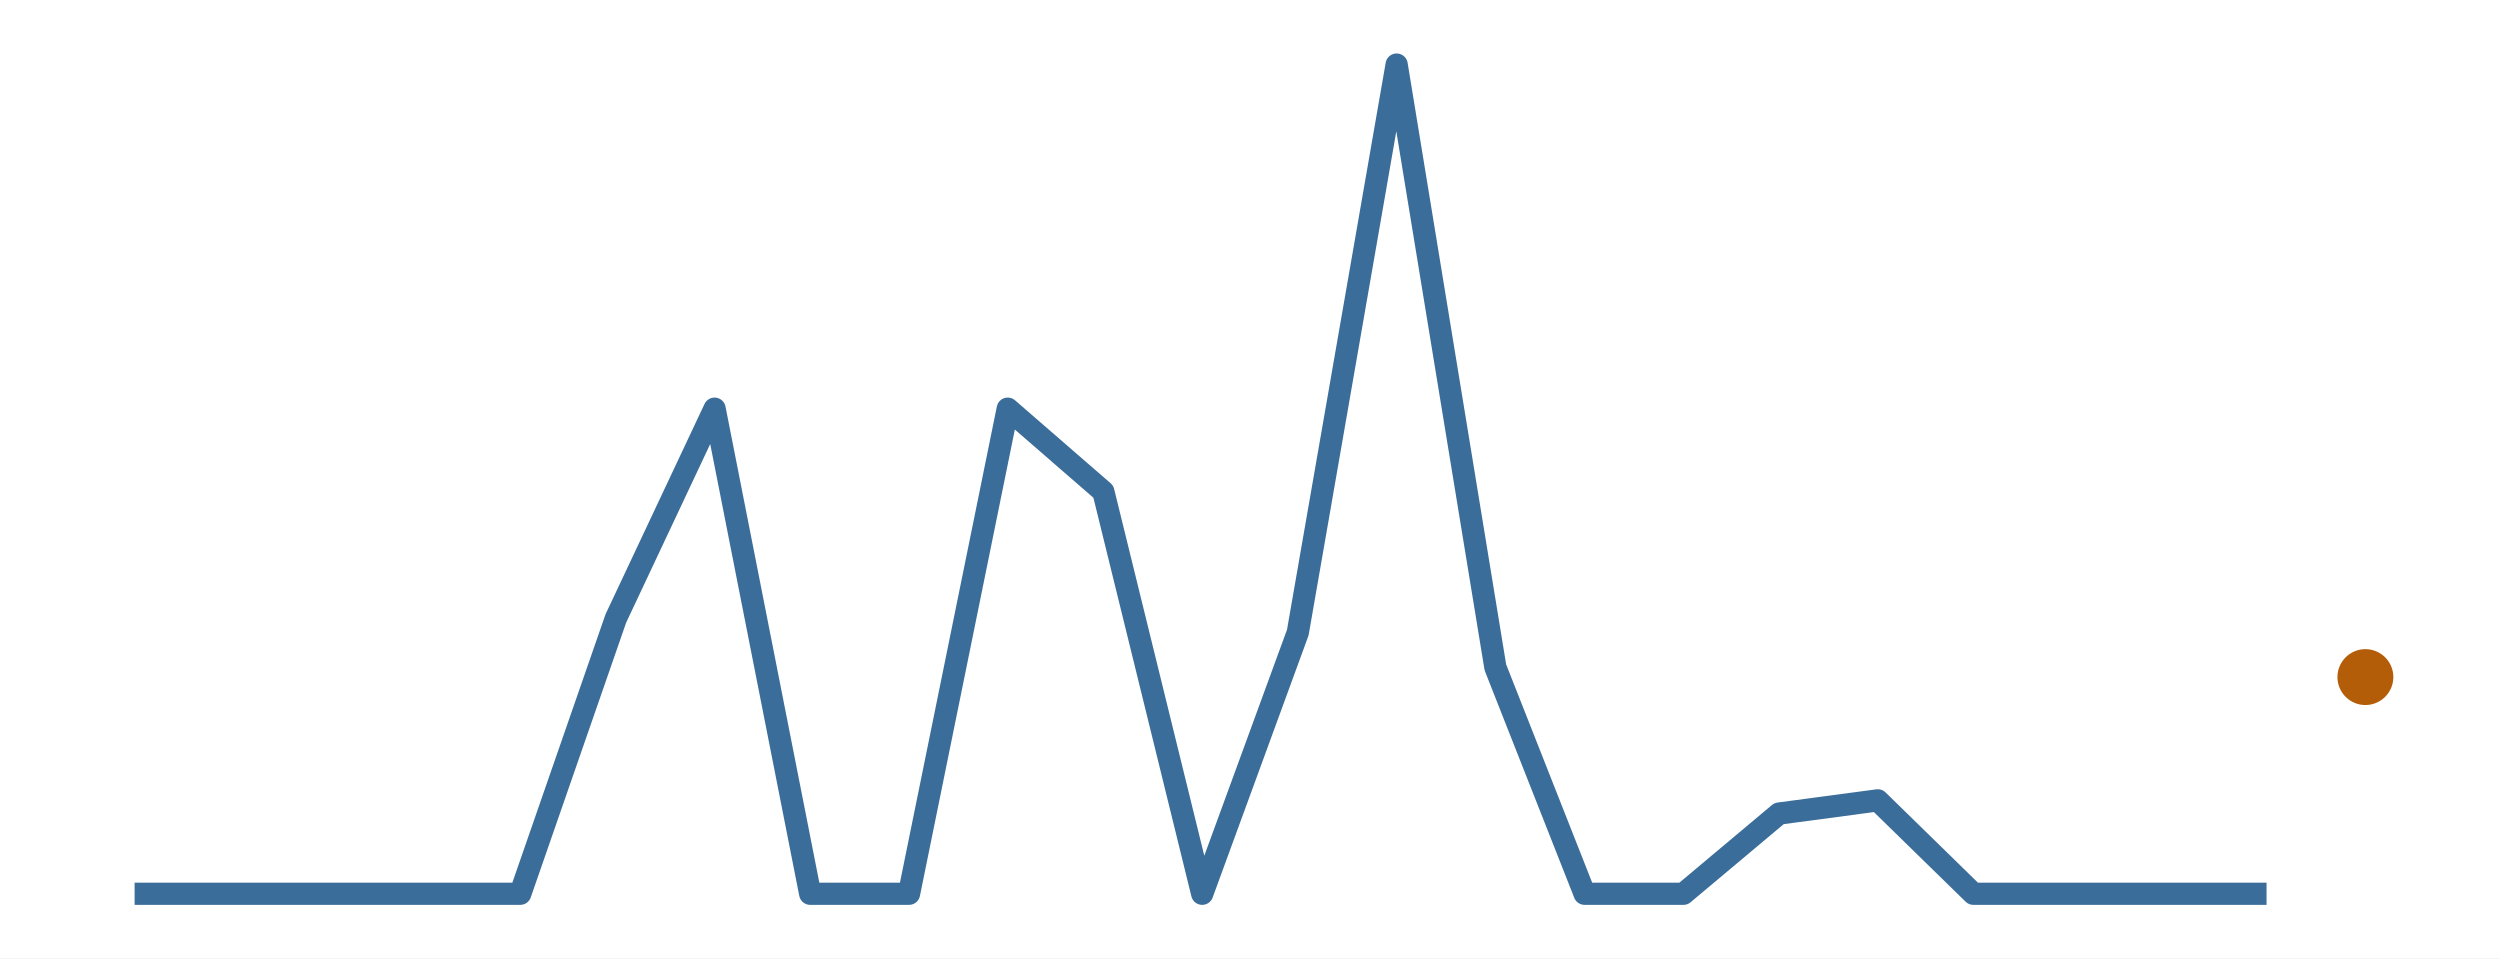
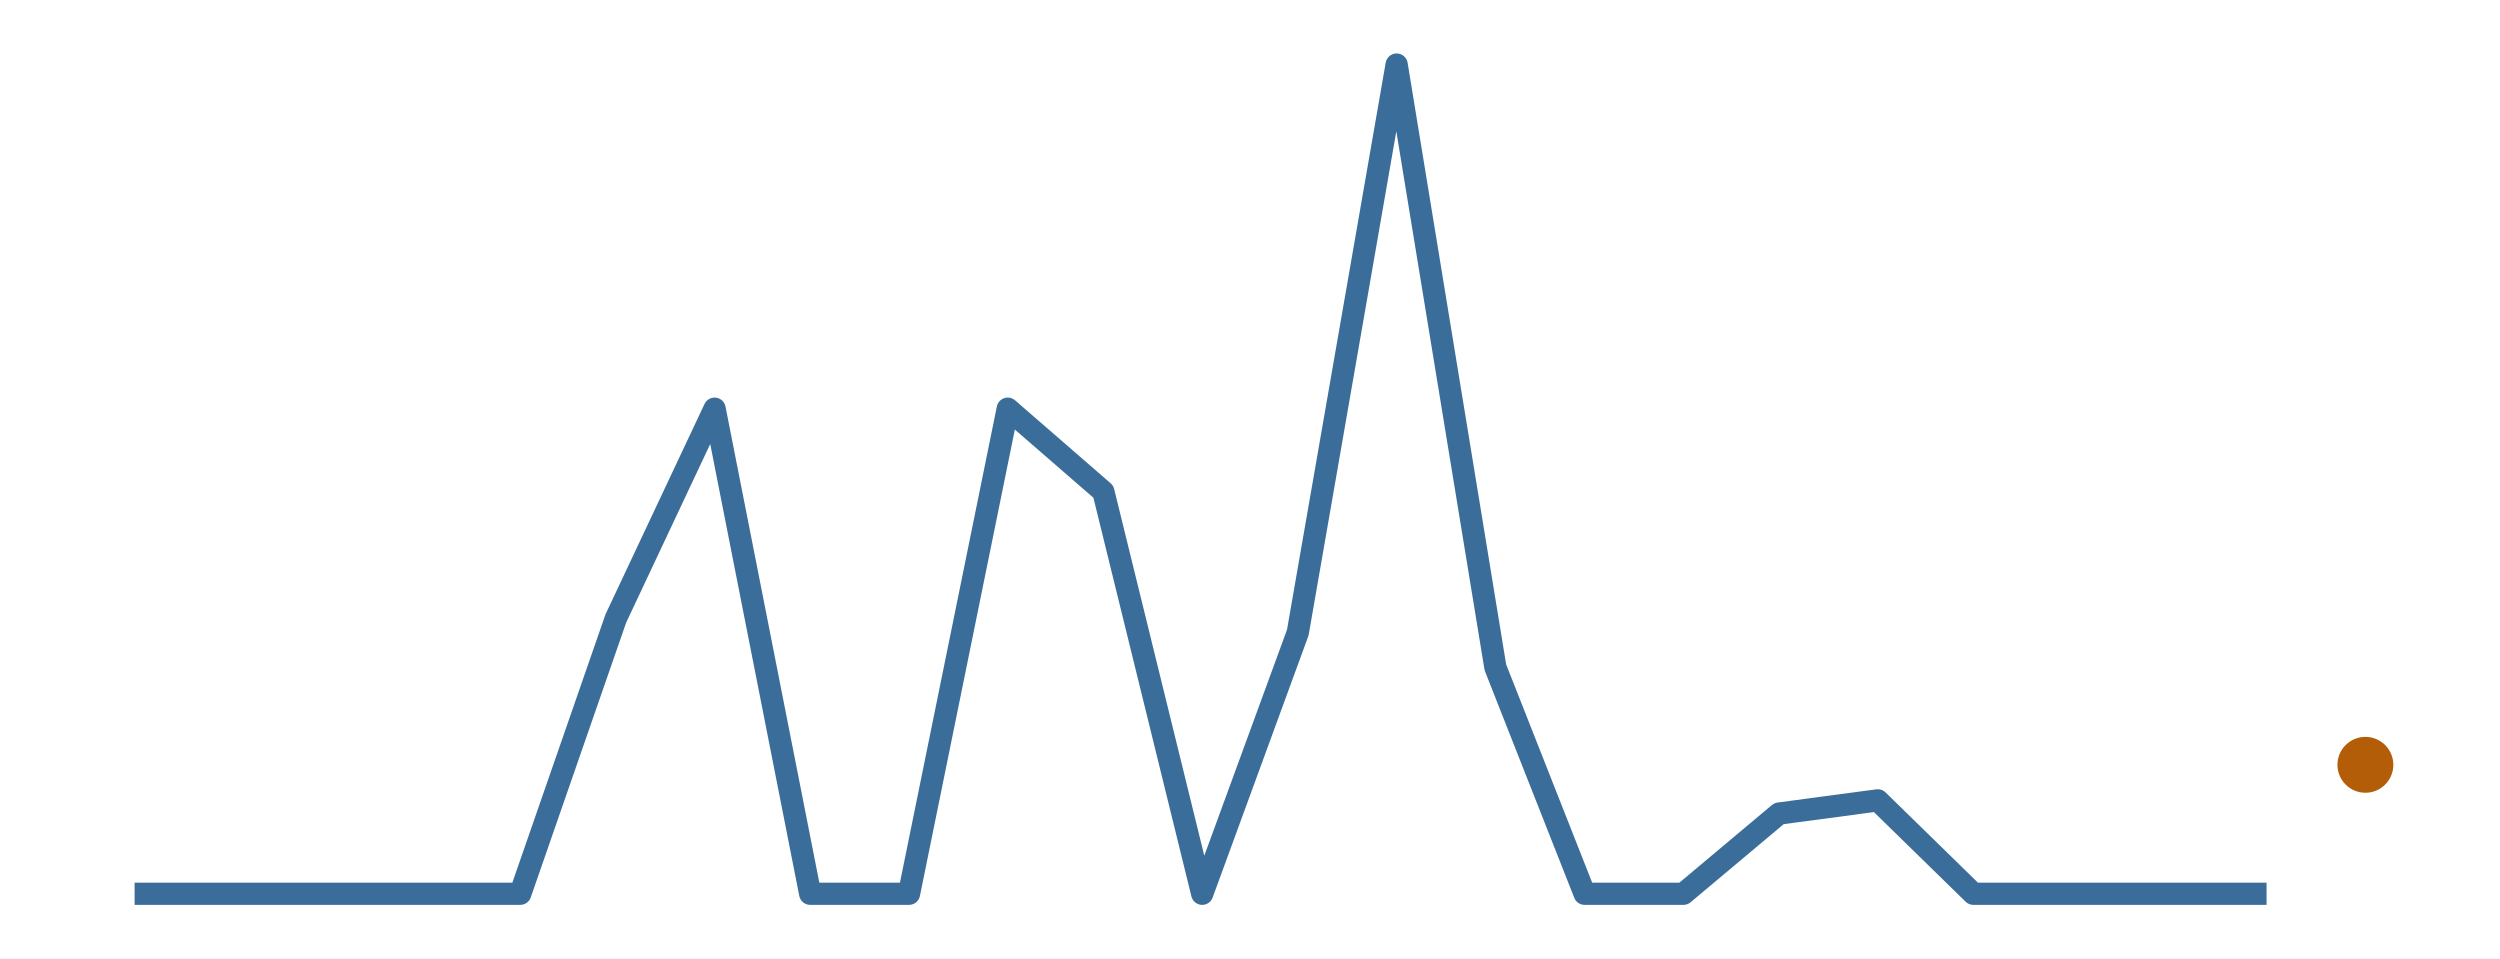
<svg xmlns="http://www.w3.org/2000/svg" width="216.00pt" height="82.80pt" viewBox="0 0 216.00 82.80">
  <g class="svglite">
    <defs>
      <style type="text/css">
    .svglite line, .svglite polyline, .svglite polygon, .svglite path, .svglite rect, .svglite circle {
      fill: none;
      stroke: #000000;
      stroke-linecap: round;
      stroke-linejoin: round;
      stroke-miterlimit: 10.00;
    }
    .svglite text {
      white-space: pre;
    }
    .svglite g.glyphgroup path {
      fill: inherit;
      stroke: none;
    }
  </style>
    </defs>
    <rect width="100%" height="100%" style="stroke: none; fill: #FFFFFF;" />
    <defs>
      <clipPath id="cpMC4wMHwyMTYuMDB8MC4wMHw4Mi44MA==">
        <rect x="0.00" y="0.00" width="216.00" height="82.80" />
      </clipPath>
    </defs>
    <g clip-path="url(#cpMC4wMHwyMTYuMDB8MC4wMHw4Mi44MA==)">
      <rect x="0.00" y="0.00" width="216.00" height="82.80" style="stroke-width: 0.00; stroke: none;" />
    </g>
    <defs>
      <clipPath id="cpMS45OXwyMTQuMDF8MS45OXw4MC44MQ==">
        <rect x="1.99" y="1.99" width="212.01" height="78.81" />
      </clipPath>
    </defs>
    <g clip-path="url(#cpMS45OXwyMTQuMDF8MS45OXw4MC44MQ==)">
      <polyline points="11.63,77.22 20.17,77.22 28.70,77.22 36.41,77.22 44.95,77.22 53.21,53.43 61.74,35.31 70.00,77.22 78.54,77.22 87.07,35.31 95.33,42.48 103.87,77.22 112.13,54.65 120.67,5.58 129.20,57.66 136.91,77.22 145.45,77.22 153.71,70.29 162.24,69.15 170.50,77.22 179.04,77.22 187.57,77.22 195.83,77.22 " style="stroke-width: 1.92; stroke: #3A6D99; stroke-linecap: butt;" />
-       <circle cx="204.37" cy="58.50" r="2.06" style="stroke-width: 0.71; stroke: #B45D08; fill: #B45D08;" />
+       <circle cx="204.37" cy="66.08" r="2.06" style="stroke-width: 0.71; stroke: #B45D08; fill: #B45D08;" />
    </g>
    <g clip-path="url(#cpMC4wMHwyMTYuMDB8MC4wMHw4Mi44MA==)">
</g>
  </g>
</svg>
